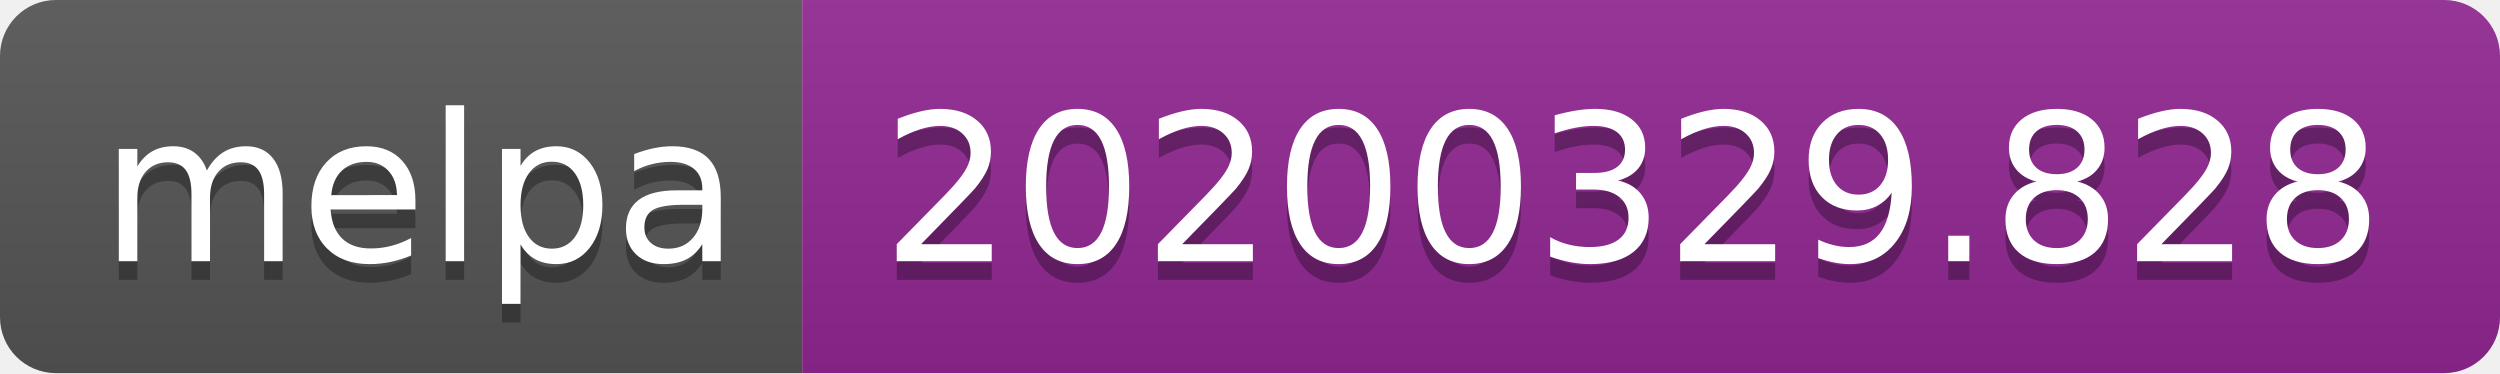
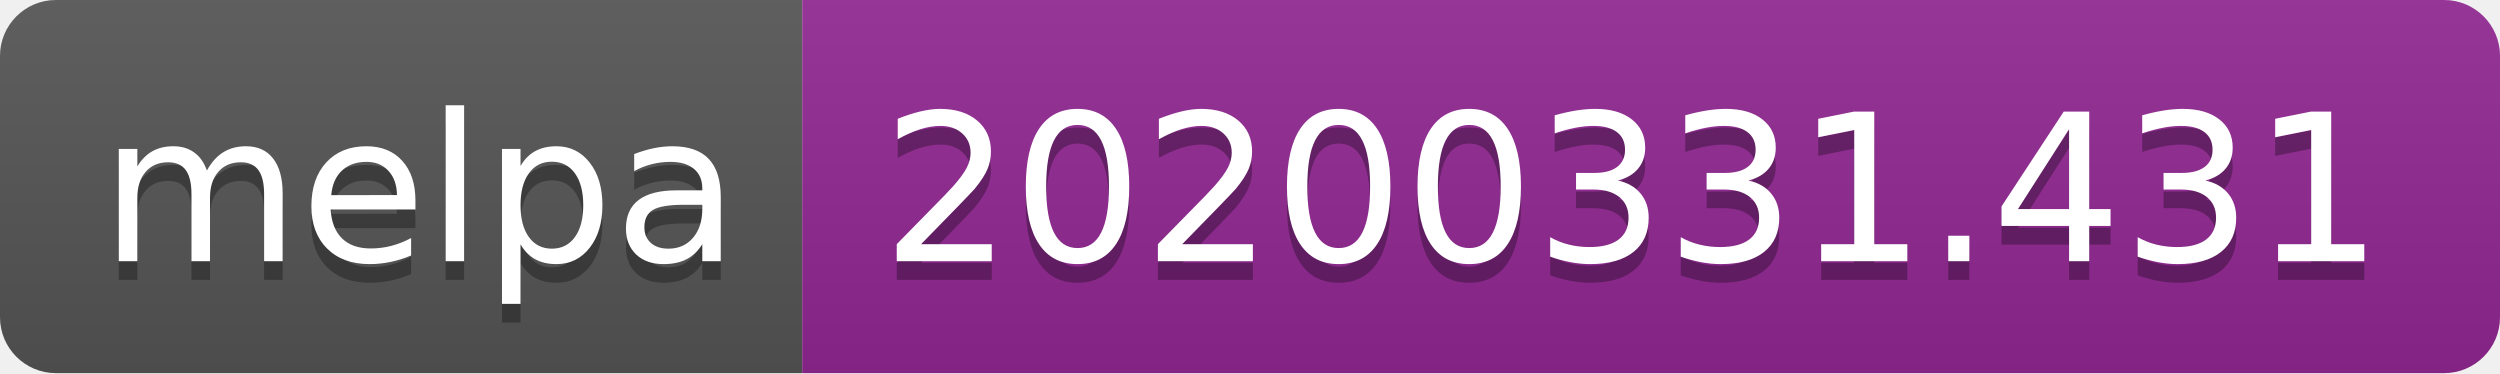
<svg xmlns="http://www.w3.org/2000/svg" width="134" height="20">
  <linearGradient id="b" x2="0" y2="100%">
    <stop offset="0" stop-color="#bbb" stop-opacity=".1" />
    <stop offset="1" stop-opacity=".1" />
  </linearGradient>
  <clipPath id="a">
    <rect width="134" height="20" rx="3" fill="#fff" />
  </clipPath>
  <g clip-path="url(#a)">
    <path fill="#555" d="M0 0h43v20H0z" />
    <path fill="#922793" d="M43 0h91v20H43z" />
    <path fill="url(#b)" d="M0 0h134v20H0z" />
  </g>
  <g fill="#fff" text-anchor="middle" font-family="DejaVu Sans,Verdana,Geneva,sans-serif" font-size="110">
    <text x="225" y="150" fill="#010101" fill-opacity=".3" transform="scale(.1)" textLength="330">melpa</text>
    <text x="225" y="140" transform="scale(.1)" textLength="330">melpa</text>
-     <text x="875" y="150" fill="#010101" fill-opacity=".3" transform="scale(.1)" textLength="810">20200329.828</text>
-     <text x="875" y="140" transform="scale(.1)" textLength="810">20200329.828</text>
+     <text x="875" y="150" fill="#010101" fill-opacity=".3" transform="scale(.1)" textLength="810">20200331.431</text>
+     <text x="875" y="140" transform="scale(.1)" textLength="810">20200331.431</text>
  </g>
</svg>
